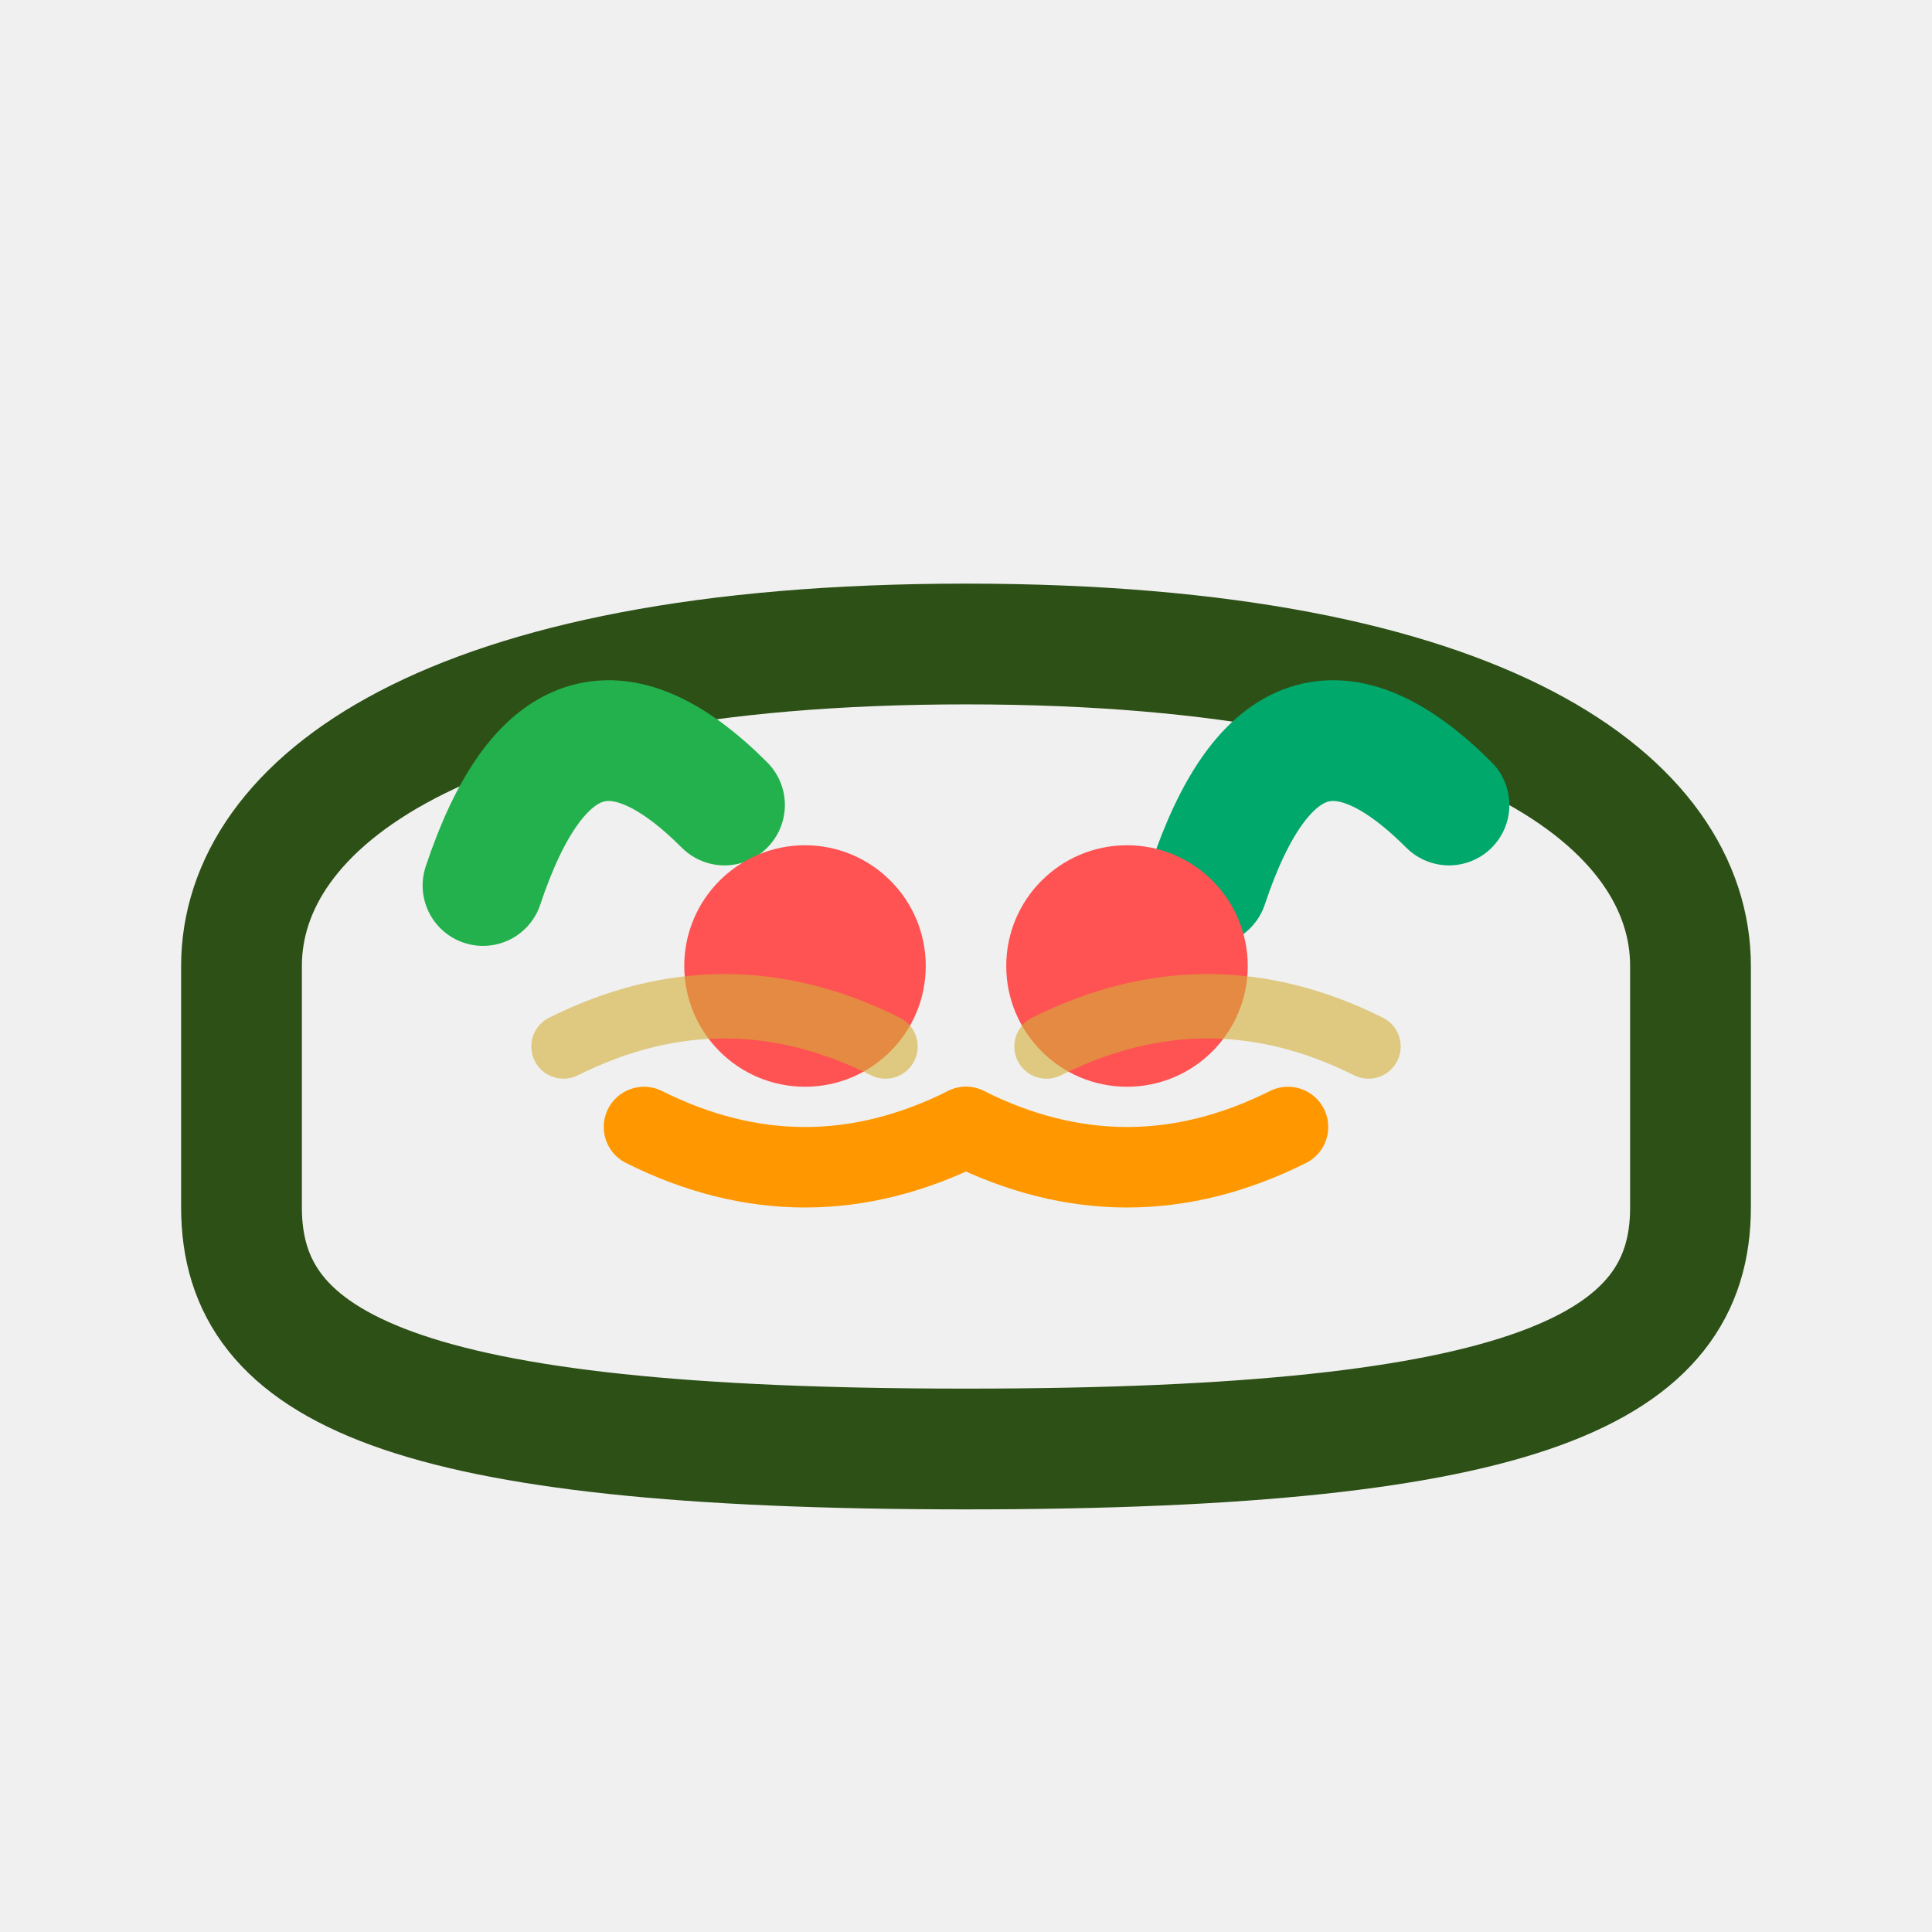
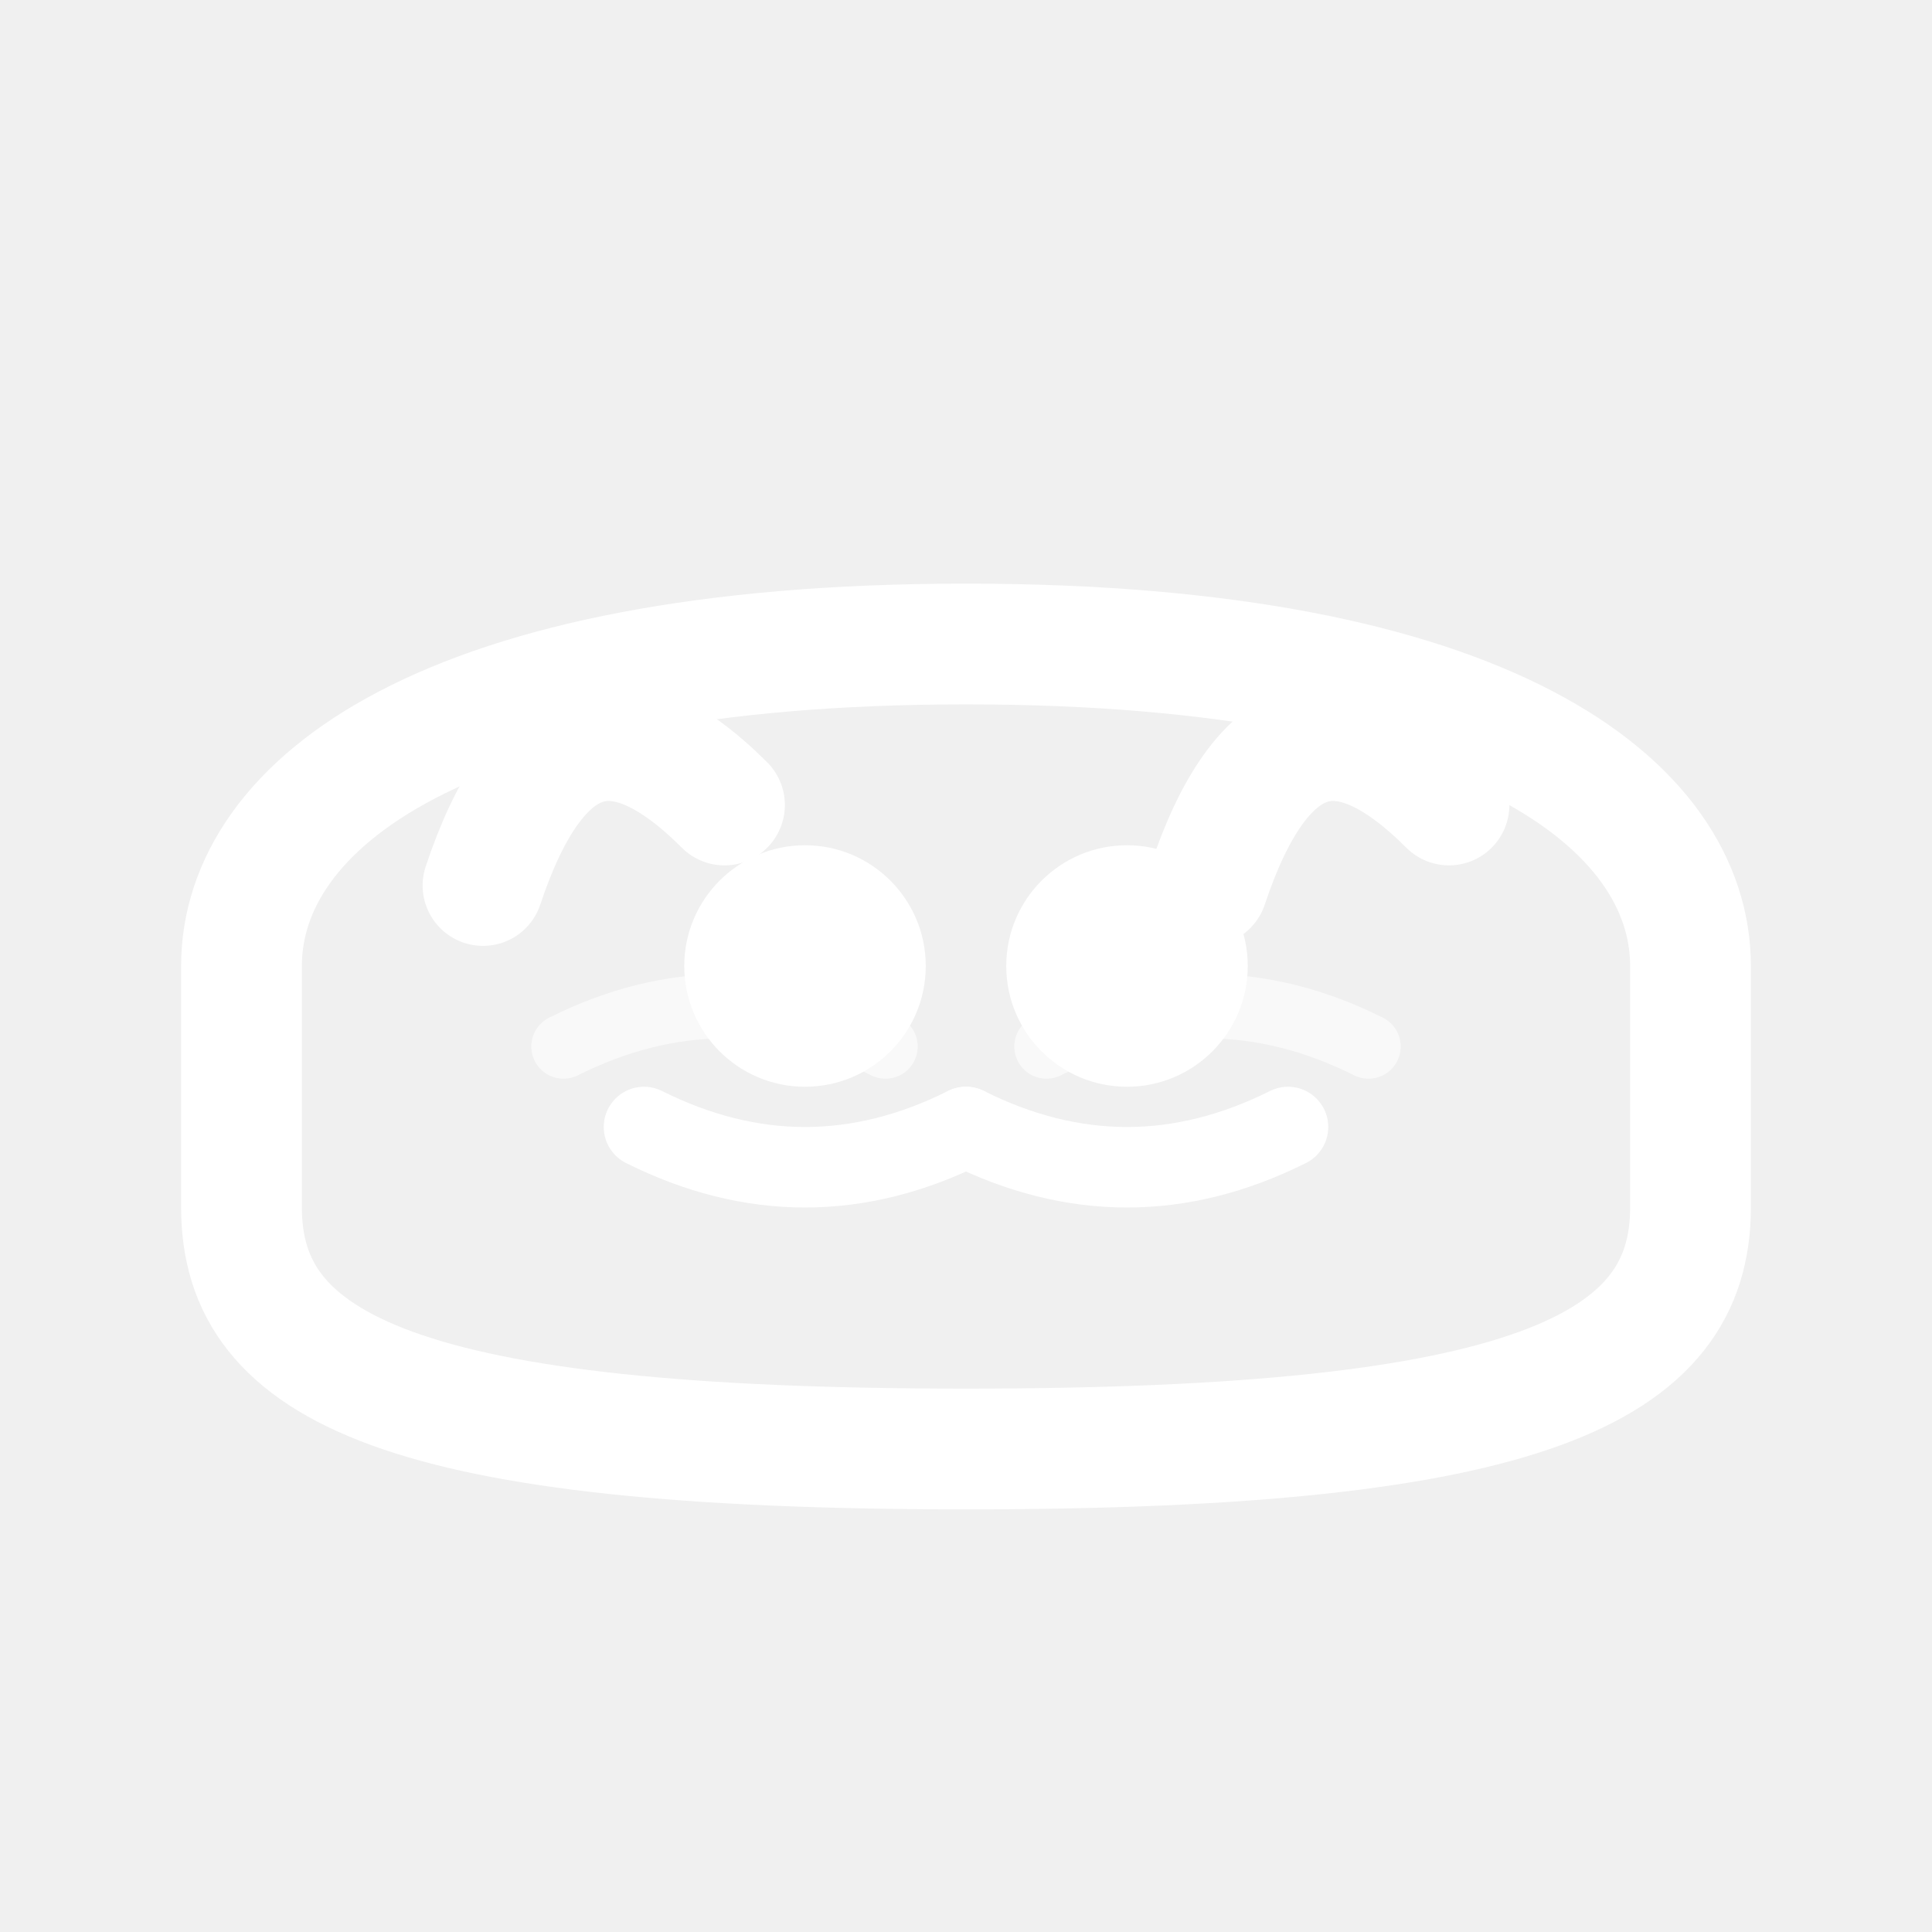
<svg xmlns="http://www.w3.org/2000/svg" width="24" height="24" viewBox="0 0 24 24" fill="none">
-   <path d="M3 12C3 10 5.5 8 12 8C18.5 8 21 10 21 12V15C21 17 19 18 12 18C5 18 3 17 3 15V12Z" fill="none" stroke="#2D5016" stroke-width="1.5" stroke-linecap="round" />
-   <path d="M6 11Q7 8 9 10" stroke="#22B14C" stroke-width="1.5" fill="none" stroke-linecap="round" />
-   <path d="M15 11Q16 8 18 10" stroke="#00A86B" stroke-width="1.5" fill="none" stroke-linecap="round" />
-   <circle cx="10" cy="12" r="1.5" fill="#FF5252" />
-   <circle cx="14" cy="12" r="1.5" fill="#FF5252" />
-   <path d="M8 14Q10 15 12 14" stroke="#FF9800" stroke-width="1" fill="none" stroke-linecap="round" />
-   <path d="M12 14Q14 15 16 14" stroke="#FF9800" stroke-width="1" fill="none" stroke-linecap="round" />
-   <path d="M7 13Q9 12 11 13" stroke="#D4AF37" stroke-width="0.8" fill="none" opacity="0.6" stroke-linecap="round" />
-   <path d="M13 13Q15 12 17 13" stroke="#D4AF37" stroke-width="0.8" fill="none" opacity="0.6" stroke-linecap="round" />
+   <path d="M3 12C3 10 5.5 8 12 8C18.5 8 21 10 21 12V15C21 17 19 18 12 18C5 18 3 17 3 15V12Z" fill="none" stroke="white" stroke-width="1.5" stroke-linecap="round" />
+   <path d="M6 11Q7 8 9 10" stroke="white" stroke-width="1.5" fill="none" stroke-linecap="round" />
+   <path d="M15 11Q16 8 18 10" stroke="white" stroke-width="1.5" fill="none" stroke-linecap="round" />
+   <circle cx="10" cy="12" r="1.5" fill="white" />
+   <circle cx="14" cy="12" r="1.5" fill="white" />
+   <path d="M8 14Q10 15 12 14" stroke="white" stroke-width="1" fill="none" stroke-linecap="round" />
+   <path d="M12 14Q14 15 16 14" stroke="white" stroke-width="1" fill="none" stroke-linecap="round" />
+   <path d="M7 13Q9 12 11 13" stroke="white" stroke-width="0.8" fill="none" opacity="0.6" stroke-linecap="round" />
+   <path d="M13 13Q15 12 17 13" stroke="white" stroke-width="0.8" fill="none" opacity="0.6" stroke-linecap="round" />
</svg>
